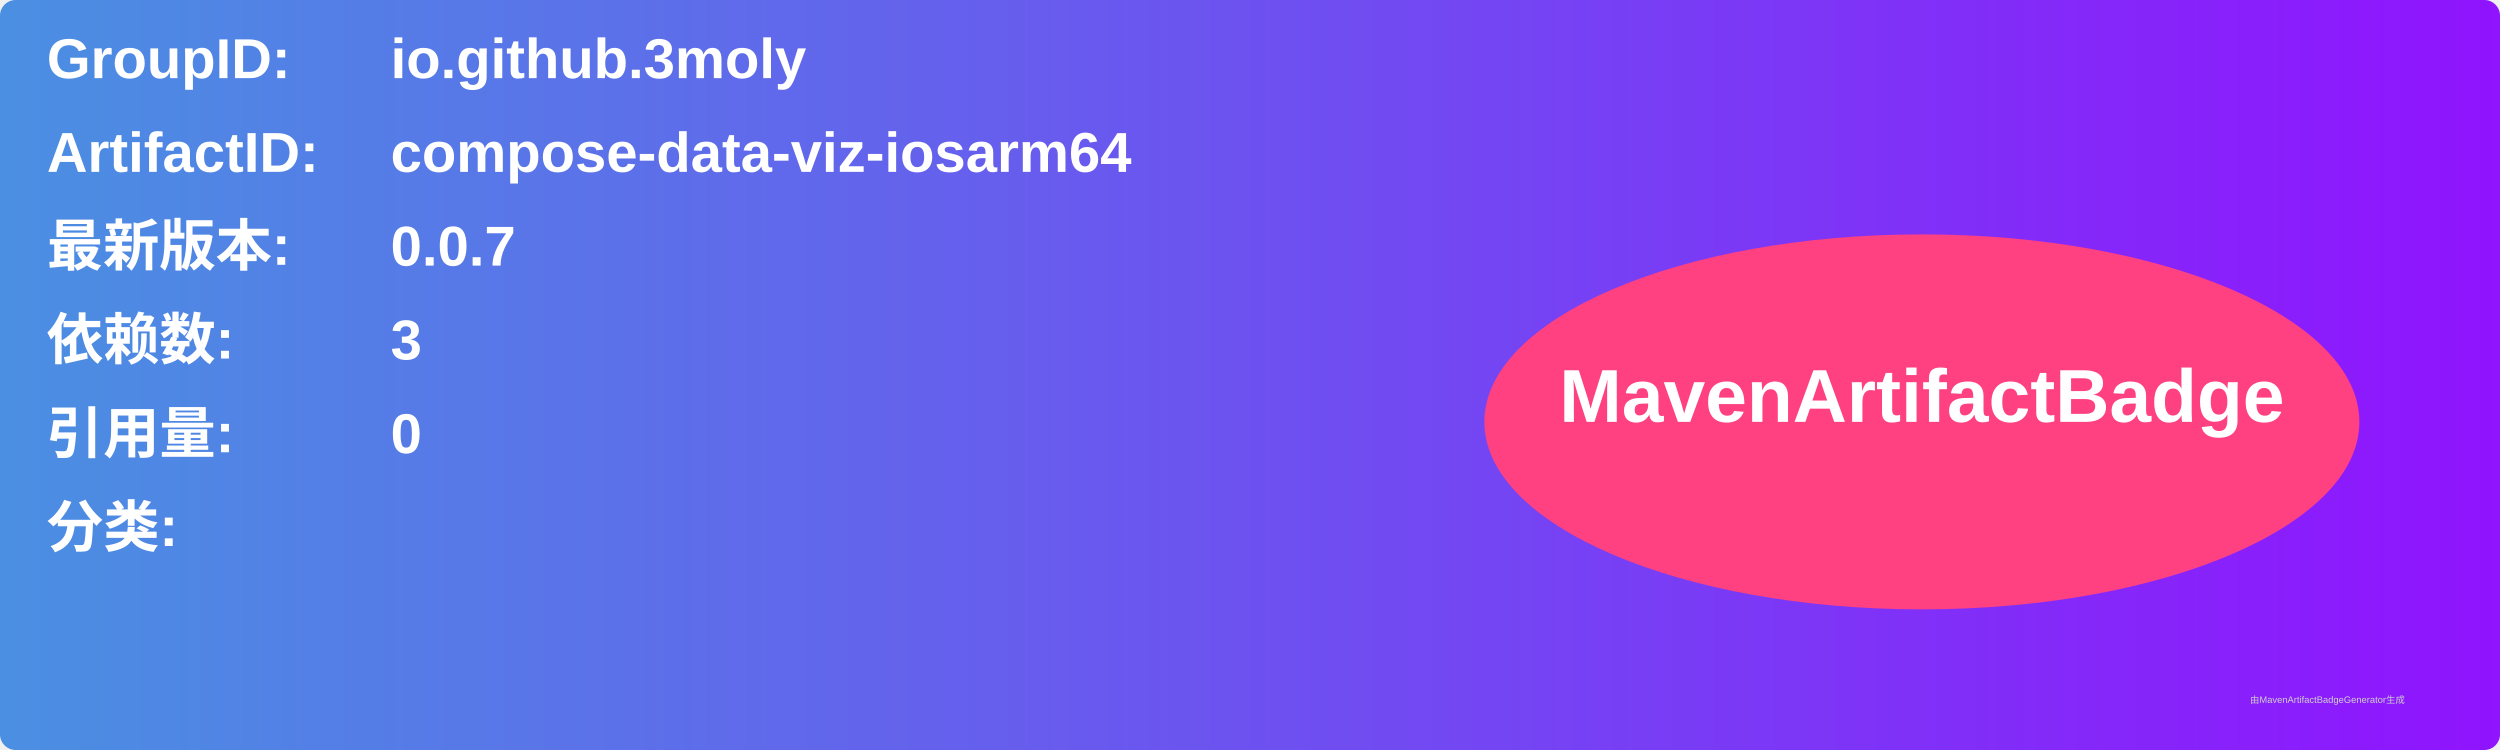
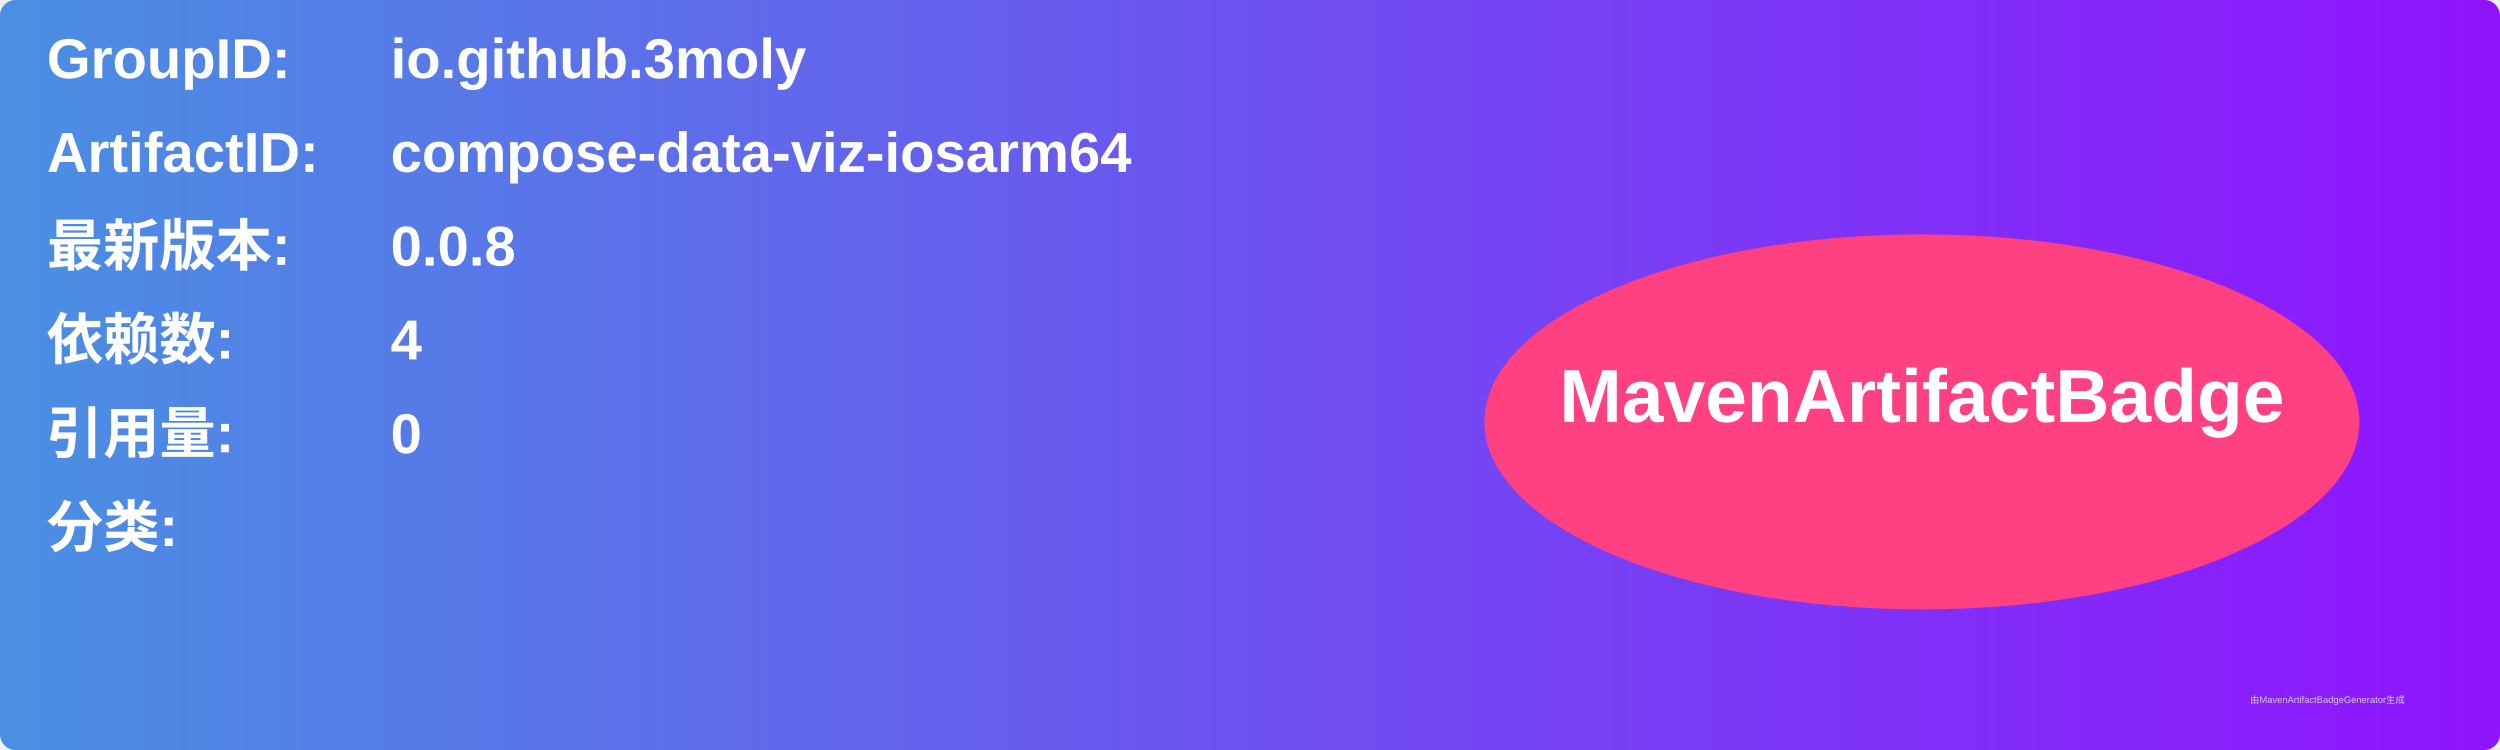
<svg xmlns="http://www.w3.org/2000/svg" width="800" height="240" viewBox="0 0 800 240">
  <linearGradient id="grad" x1="0%" y1="0%" x2="100%" y2="0%">
    <stop offset="0%" stop-color="#4a90e2" />
    <stop offset="100%" stop-color="#9013fe" />
  </linearGradient>
  <rect width="100%" height="100%" rx="5" ry="5" fill="url(#grad)" />
  <g transform="translate(15, 15)">
    <text x="0" y="10" font-family="Arial" font-size="18" fill="white" font-weight="bold" width="260">GroupID:</text>
    <text x="110" y="10" font-family="Arial" font-size="18" fill="white" font-weight="bold" width="460">io.github.3moly</text>
    <text x="0" y="40" font-family="Arial" font-size="18" fill="white" font-weight="bold" width="260">ArtifactID:</text>
    <text x="110" y="40" font-family="Arial" font-size="18" fill="white" font-weight="bold" width="460">compose-data-viz-iosarm64</text>
    <text x="0" y="70" font-family="Arial" font-size="18" fill="white" font-weight="bold">最新版本:</text>
    <text x="110" y="70" font-family="Arial" font-size="18" fill="white" font-weight="bold">
-       <tspan font-weight="bold">0.0.7</tspan>
+       <tspan font-weight="bold">0.0.8</tspan>
    </text>
    <text x="0" y="100" font-family="Arial" font-size="18" fill="white" font-weight="bold">依赖数: </text>
    <text x="110" y="100" font-family="Arial" font-size="18" fill="white">
-       <tspan font-weight="bold">3</tspan>
+       <tspan font-weight="bold">4</tspan>
    </text>
    <text x="0" y="130" font-family="Arial" font-size="18" fill="white" font-weight="bold">引用量: </text>
    <text x="110" y="130" font-family="Arial" font-size="18" fill="white">
      <tspan font-weight="bold">0</tspan>
    </text>
    <text x="0" y="160" font-family="Arial" font-size="18" fill="white" font-weight="bold">分类:</text>
    <text x="10" y="190" font-family="Arial" font-size="10" fill="white">
      <tspan font-weight="bold" />
    </text>
    <ellipse cx="600" cy="120" rx="140" ry="60" fill="#ff4081" />
    <text x="600" y="120" text-anchor="middle" font-family="Arial" font-size="24" fill="white" font-weight="bold">MavenArtifactBadge</text>
  </g>
  <text x="720" y="225" font-family="Arial" font-size="3" fill="#d0d0d0">由MavenArtifactBadgeGenerator生成</text>
</svg>
